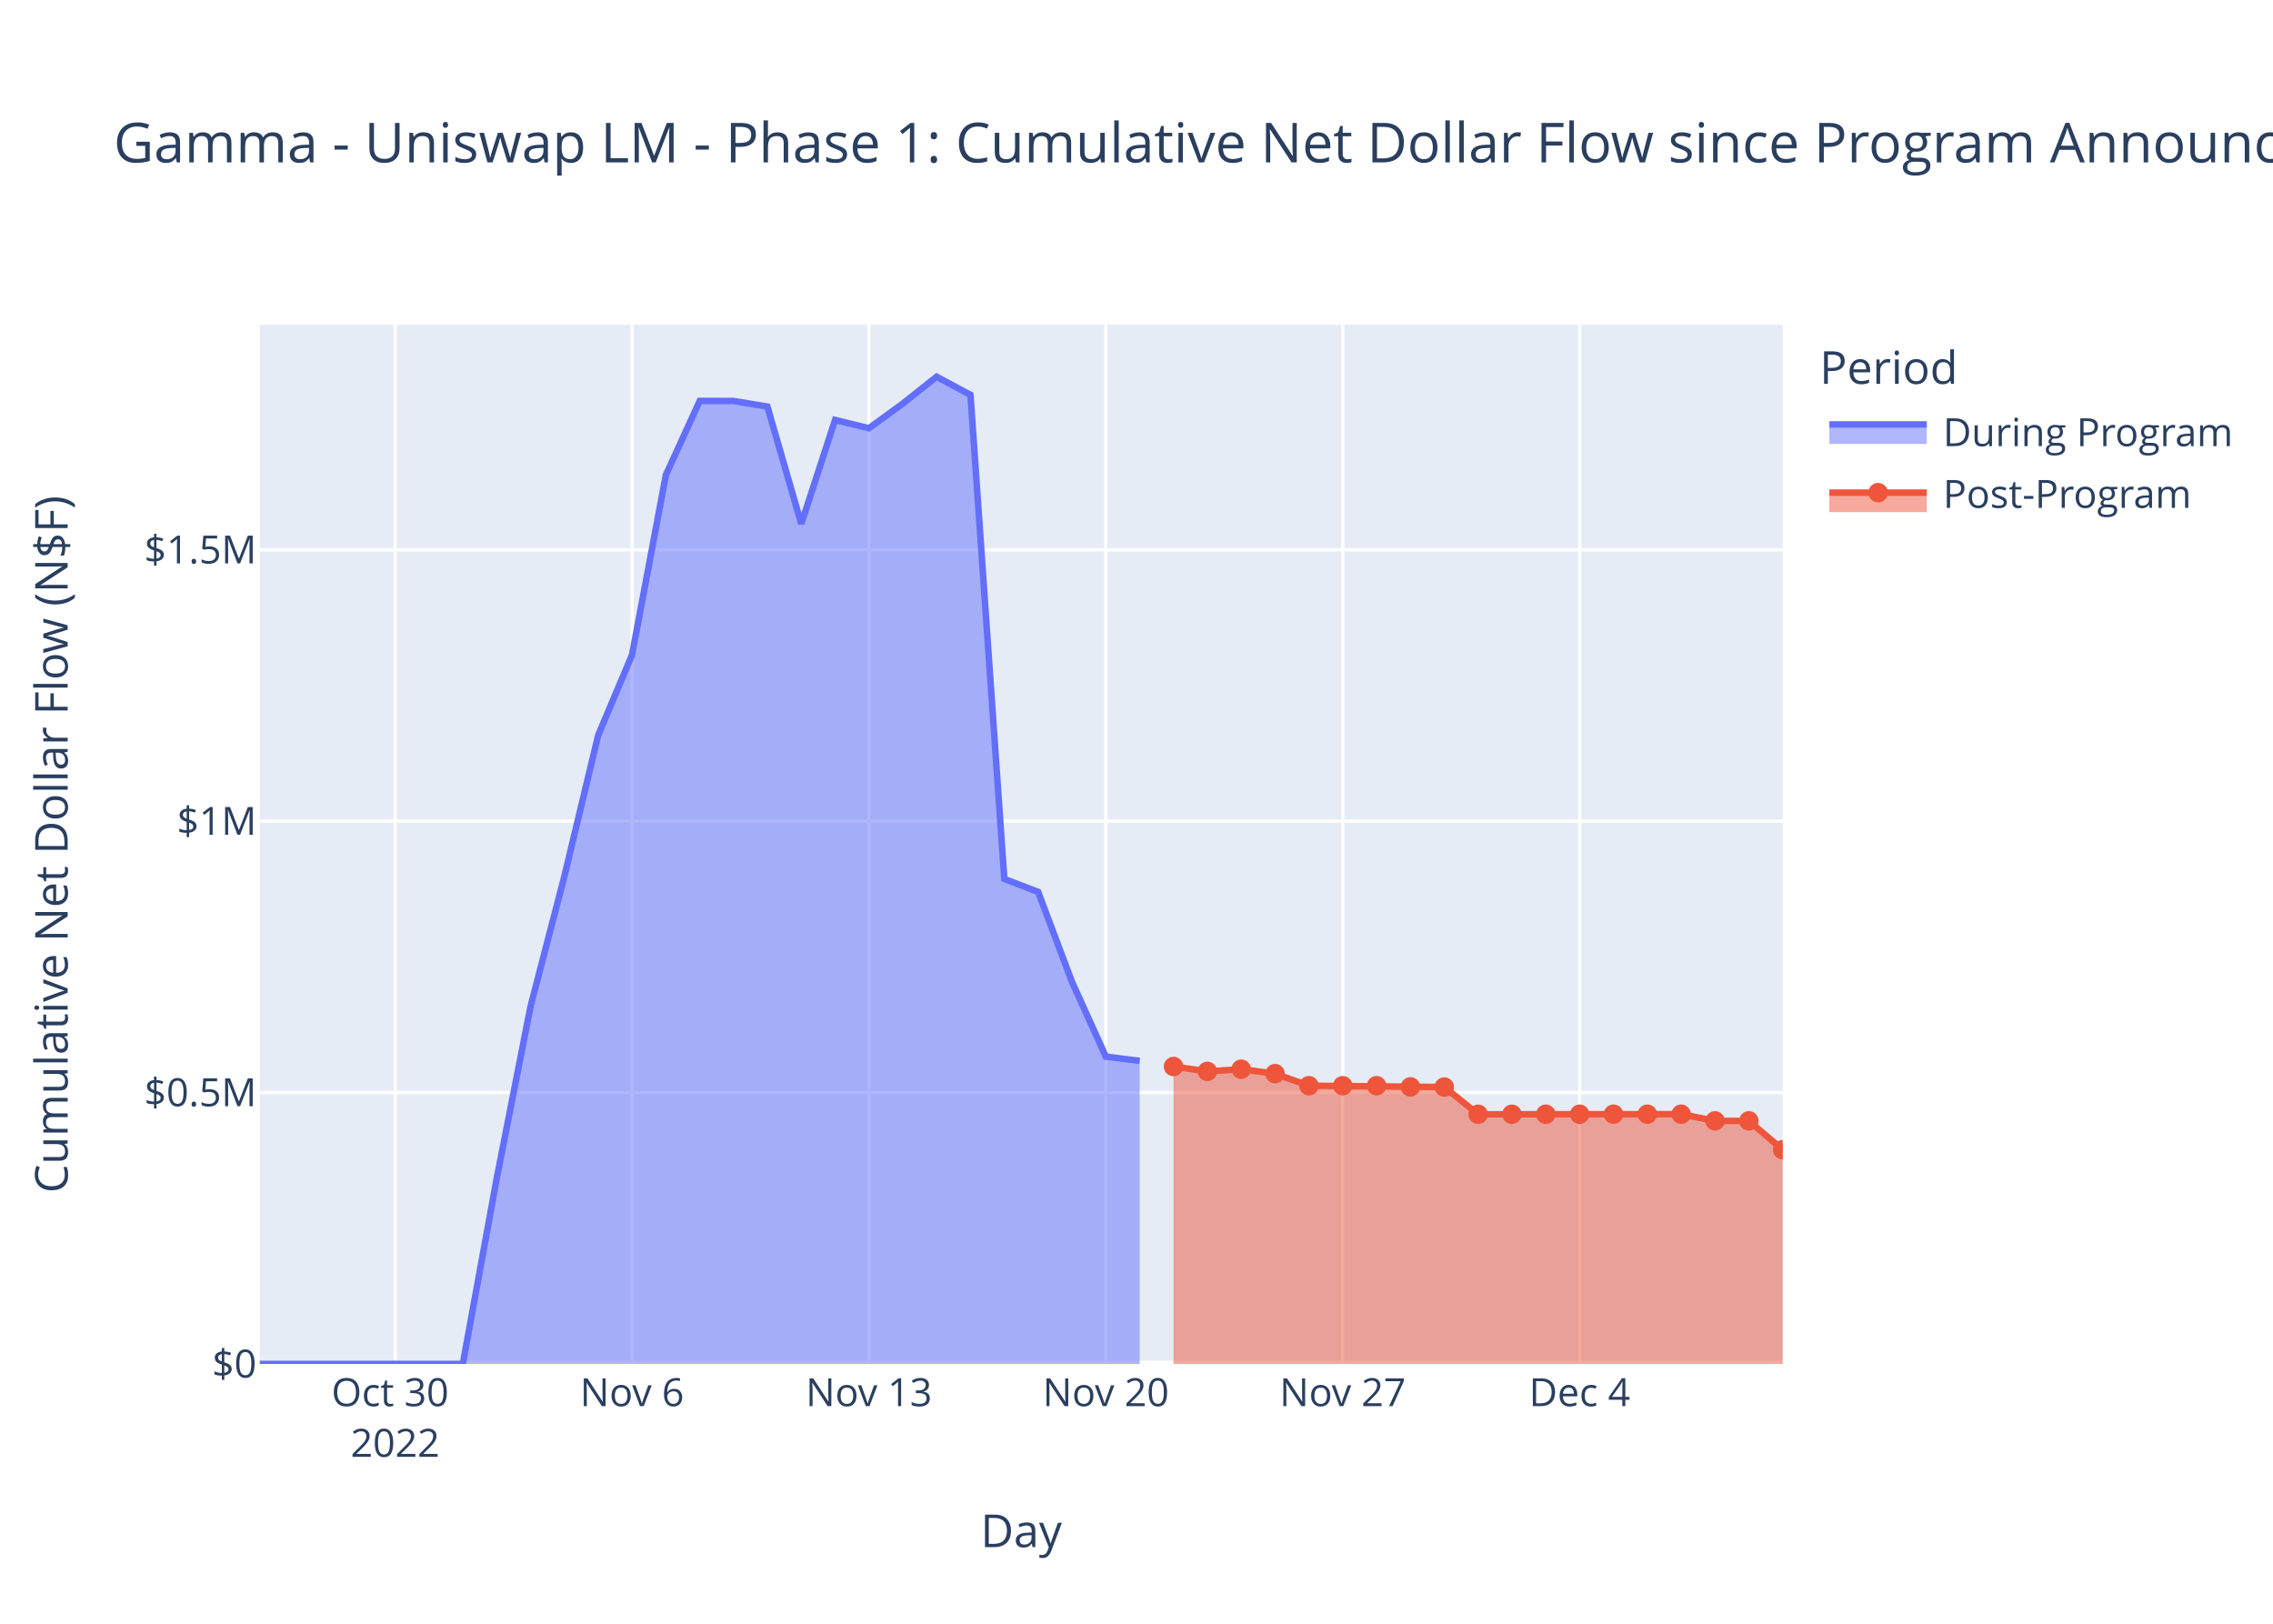
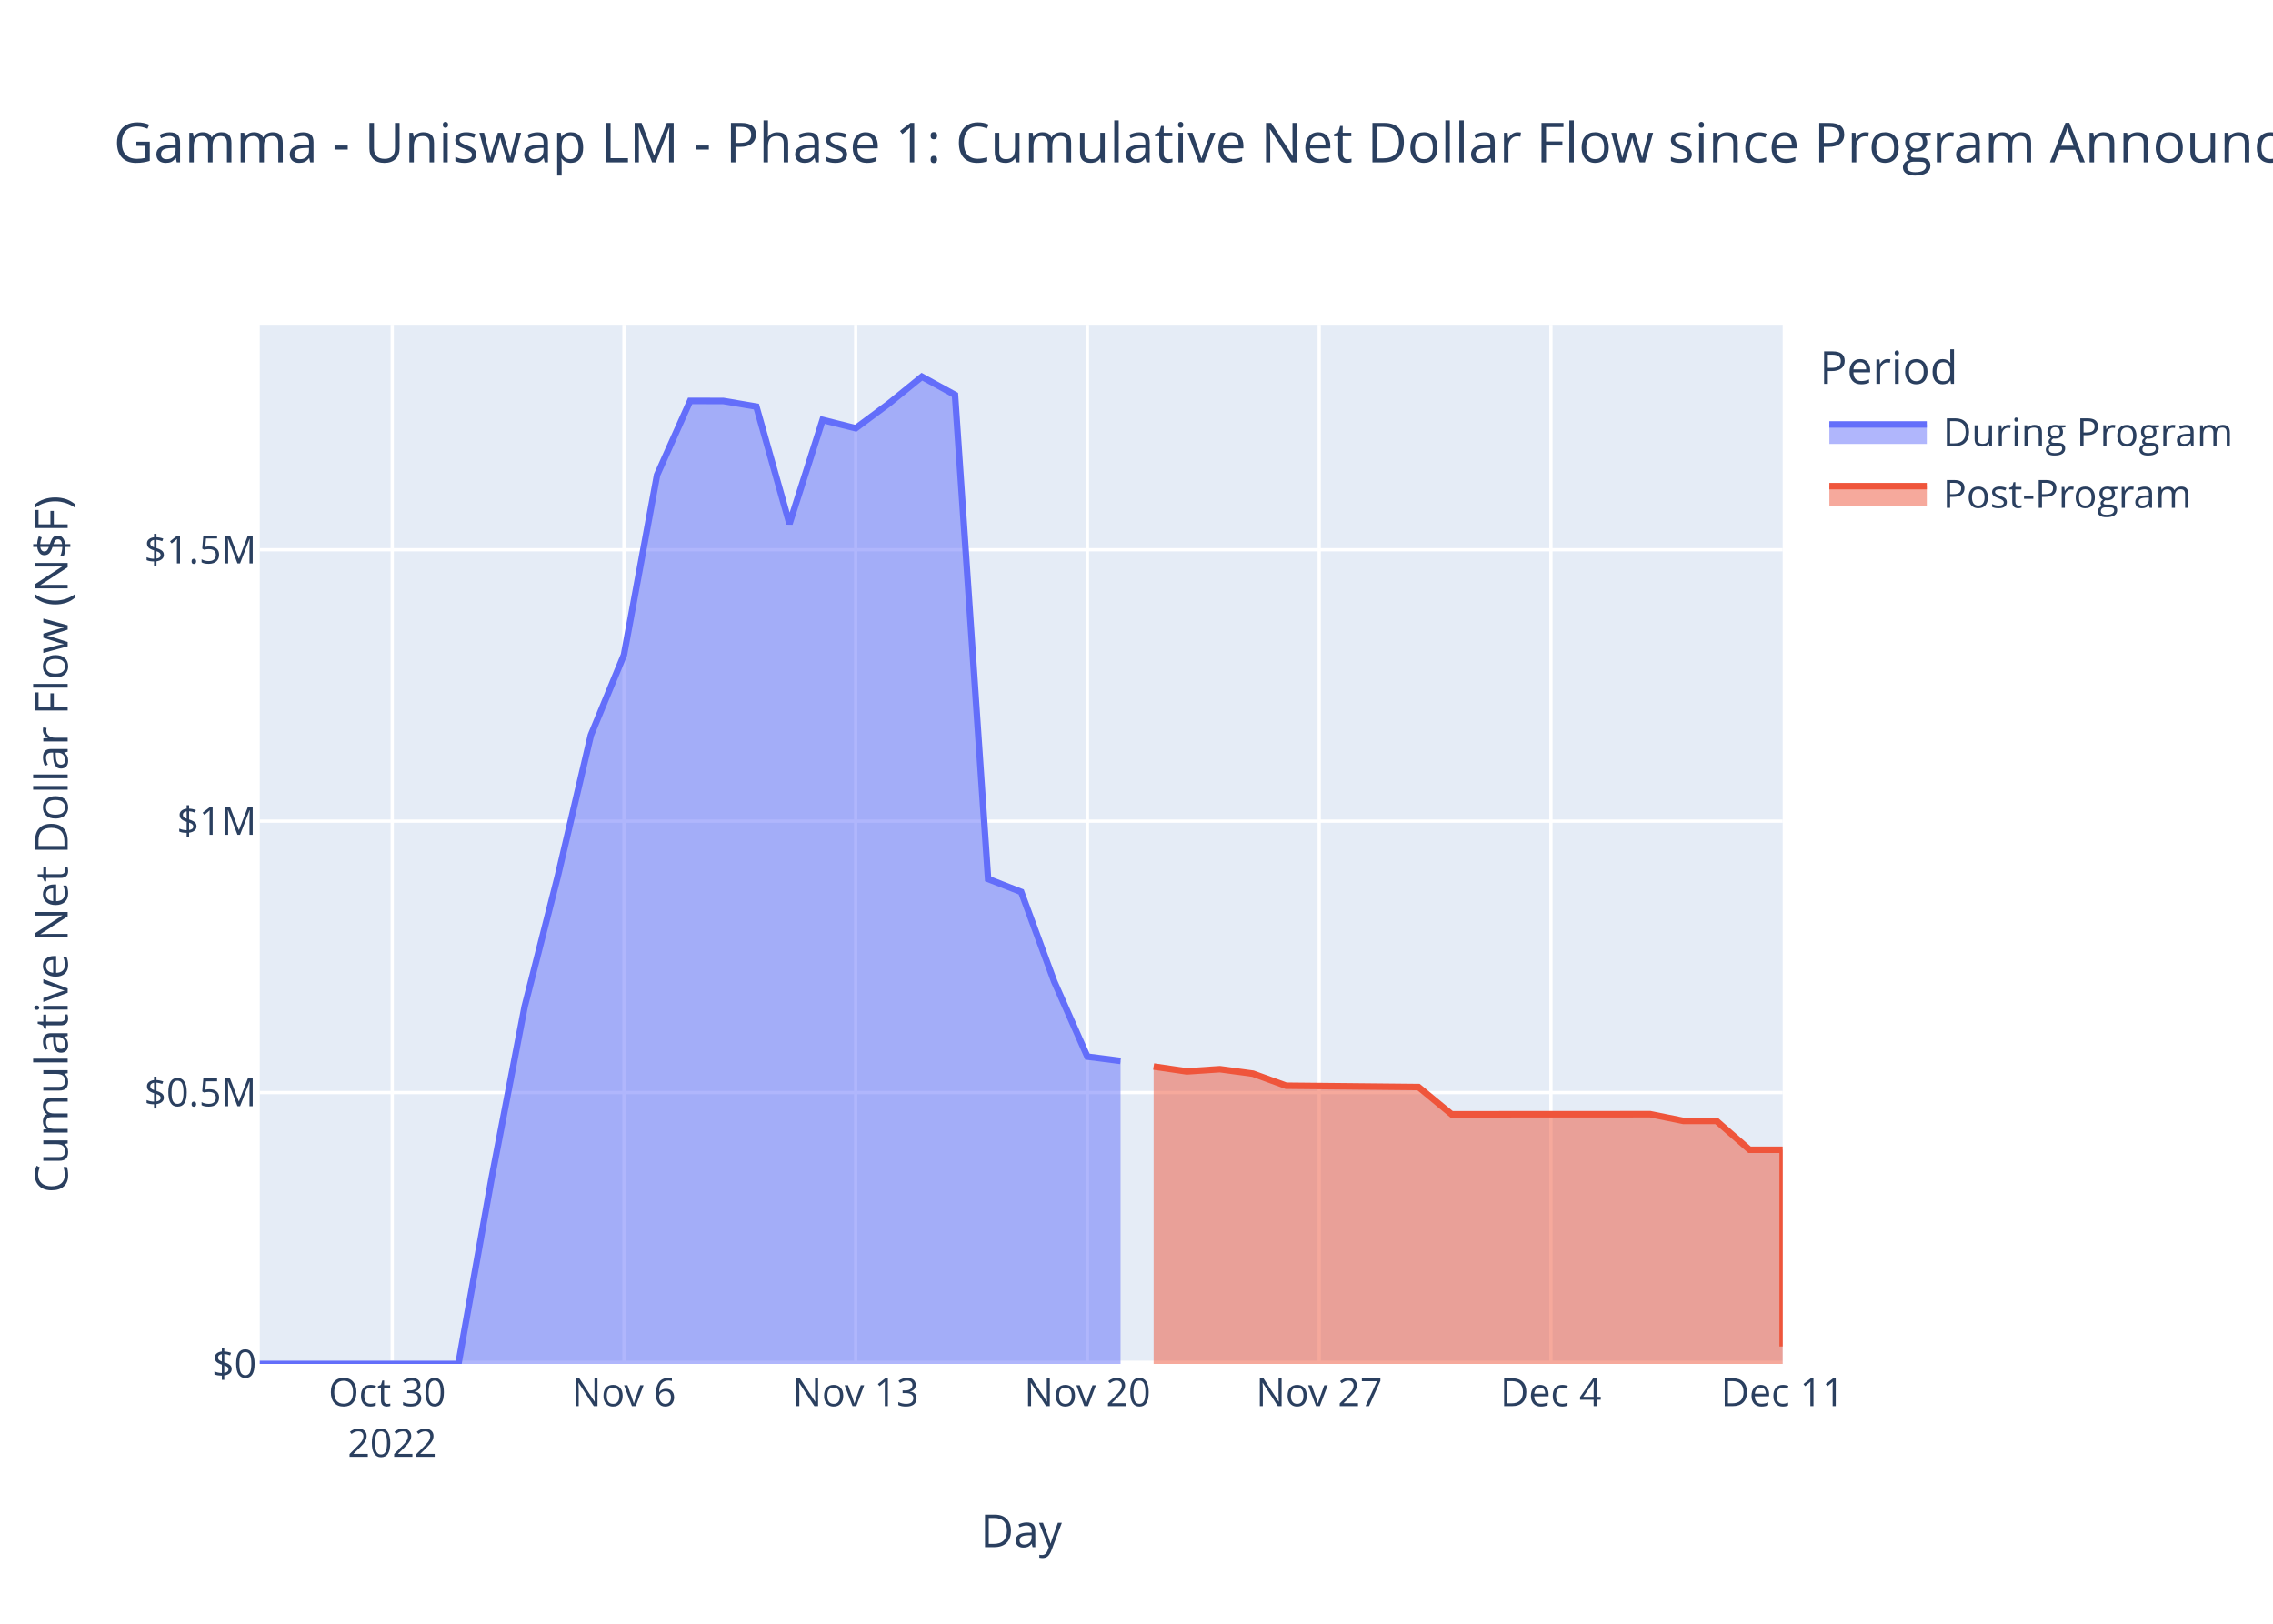
<svg xmlns="http://www.w3.org/2000/svg" class="main-svg" width="700" height="500" style="" viewBox="0 0 700 500">
  <rect x="0" y="0" width="700" height="500" style="fill: rgb(255, 255, 255); fill-opacity: 1;" />
-   <defs id="defs-926eac">
+   <defs id="defs-8b0dd2">
    <g class="clips">
-       <clipPath id="clip926eacxyplot" class="plotclip">
+       <clipPath id="clip8b0dd2xyplot" class="plotclip">
        <rect width="469" height="320" />
      </clipPath>
-       <clipPath class="axesclip" id="clip926eacx">
+       <clipPath class="axesclip" id="clip8b0dd2x">
        <rect x="80" y="0" width="469" height="500" />
      </clipPath>
-       <clipPath class="axesclip" id="clip926eacy">
+       <clipPath class="axesclip" id="clip8b0dd2y">
        <rect x="0" y="100" width="700" height="320" />
      </clipPath>
-       <clipPath class="axesclip" id="clip926eacxy">
+       <clipPath class="axesclip" id="clip8b0dd2xy">
        <rect x="80" y="100" width="469" height="320" />
      </clipPath>
    </g>
    <g class="gradients" />
    <g class="patterns" />
  </defs>
  <g class="bglayer">
    <rect class="bg" x="80" y="100" width="469" height="320" style="fill: rgb(229, 236, 246); fill-opacity: 1; stroke-width: 0;" />
  </g>
  <g class="layer-below">
    <g class="imagelayer" />
    <g class="shapelayer" />
  </g>
  <g class="cartesianlayer">
    <g class="subplot xy">
      <g class="layer-subplot">
        <g class="shapelayer" />
        <g class="imagelayer" />
      </g>
      <g class="minor-gridlayer">
        <g class="x" />
        <g class="y" />
      </g>
      <g class="gridlayer">
        <g class="x">
-           <path class="xgrid crisp" transform="translate(121.69,0)" d="M0,100v320" style="stroke: rgb(255, 255, 255); stroke-opacity: 1; stroke-width: 1px;" />
-           <path class="xgrid crisp" transform="translate(194.64,0)" d="M0,100v320" style="stroke: rgb(255, 255, 255); stroke-opacity: 1; stroke-width: 1px;" />
-           <path class="xgrid crisp" transform="translate(267.6,0)" d="M0,100v320" style="stroke: rgb(255, 255, 255); stroke-opacity: 1; stroke-width: 1px;" />
-           <path class="xgrid crisp" transform="translate(340.56,0)" d="M0,100v320" style="stroke: rgb(255, 255, 255); stroke-opacity: 1; stroke-width: 1px;" />
-           <path class="xgrid crisp" transform="translate(413.51,0)" d="M0,100v320" style="stroke: rgb(255, 255, 255); stroke-opacity: 1; stroke-width: 1px;" />
-           <path class="xgrid crisp" transform="translate(486.47,0)" d="M0,100v320" style="stroke: rgb(255, 255, 255); stroke-opacity: 1; stroke-width: 1px;" />
+           <path class="xgrid crisp" transform="translate(120.78,0)" d="M0,100v320" style="stroke: rgb(255, 255, 255); stroke-opacity: 1; stroke-width: 1px;" />
+           <path class="xgrid crisp" transform="translate(192.15,0)" d="M0,100v320" style="stroke: rgb(255, 255, 255); stroke-opacity: 1; stroke-width: 1px;" />
+           <path class="xgrid crisp" transform="translate(263.52,0)" d="M0,100v320" style="stroke: rgb(255, 255, 255); stroke-opacity: 1; stroke-width: 1px;" />
+           <path class="xgrid crisp" transform="translate(334.89,0)" d="M0,100v320" style="stroke: rgb(255, 255, 255); stroke-opacity: 1; stroke-width: 1px;" />
+           <path class="xgrid crisp" transform="translate(406.26,0)" d="M0,100v320" style="stroke: rgb(255, 255, 255); stroke-opacity: 1; stroke-width: 1px;" />
+           <path class="xgrid crisp" transform="translate(477.63,0)" d="M0,100v320" style="stroke: rgb(255, 255, 255); stroke-opacity: 1; stroke-width: 1px;" />
        </g>
        <g class="y">
          <path class="ygrid crisp" transform="translate(0,336.43)" d="M80,0h469" style="stroke: rgb(255, 255, 255); stroke-opacity: 1; stroke-width: 1px;" />
          <path class="ygrid crisp" transform="translate(0,252.86)" d="M80,0h469" style="stroke: rgb(255, 255, 255); stroke-opacity: 1; stroke-width: 1px;" />
          <path class="ygrid crisp" transform="translate(0,169.29)" d="M80,0h469" style="stroke: rgb(255, 255, 255); stroke-opacity: 1; stroke-width: 1px;" />
        </g>
      </g>
      <g class="zerolinelayer">
        <path class="yzl zl crisp" transform="translate(0,420)" d="M80,0h469" style="stroke: rgb(255, 255, 255); stroke-opacity: 1; stroke-width: 2px;" />
      </g>
      <path class="xlines-below" />
      <path class="ylines-below" />
      <g class="overlines-below" />
      <g class="xaxislayer-below" />
      <g class="yaxislayer-below" />
      <g class="overaxes-below" />
-       <g class="plot" transform="translate(80,100)" clip-path="url(#clip926eacxyplot)">
+       <g class="plot" transform="translate(80,100)" clip-path="url(#clip8b0dd2xyplot)">
        <g class="scatterlayer mlayer">
-           <g class="trace scatter trace655a51" style="stroke-miterlimit: 2;">
+           <g class="trace scatter traced45bb4" style="stroke-miterlimit: 2;">
            <g class="fills">
              <g>
-                 <path class="js-fill" d="M270.98,320L0,320L0,320L62.53,319.99L72.96,262.92L83.38,209.94L93.8,169.87L104.22,126.39L114.64,101.66L125.07,46.25L135.49,23.45L145.91,23.47L156.33,25.2L166.76,61.29L177.18,29.31L187.6,31.87L198.02,24.28L208.44,16L218.87,21.59L229.29,170.66L239.71,174.65L250.13,202.33L260.56,225.37L270.98,226.68" style="fill: rgb(99, 110, 250); fill-opacity: 0.5; stroke-width: 0;" />
+                 <path class="js-fill" d="M265.09,320L0,320L0,320L61.17,319.99L71.37,262.92L81.57,209.94L91.76,169.87L101.96,126.39L112.15,101.66L122.35,46.25L132.54,23.45L142.74,23.47L152.93,25.2L163.13,61.29L173.33,29.31L183.52,31.87L193.72,24.28L203.91,16L214.11,21.59L224.3,170.66L234.5,174.65L244.7,202.33L254.89,225.37L265.09,226.68" style="fill: rgb(99, 110, 250); fill-opacity: 0.5; stroke-width: 0;" />
              </g>
            </g>
            <g class="errorbars" />
            <g class="lines">
-               <path class="js-line" d="M0,320L62.53,319.99L72.96,262.92L83.38,209.94L93.8,169.87L104.22,126.39L114.64,101.66L125.07,46.25L135.49,23.45L145.91,23.47L156.33,25.2L166.76,61.29L177.18,29.31L187.6,31.87L198.02,24.28L208.44,16L218.87,21.59L229.29,170.66L239.71,174.65L250.13,202.33L260.56,225.37L270.98,226.68" style="vector-effect: non-scaling-stroke; fill: none; stroke: rgb(99, 110, 250); stroke-opacity: 1; stroke-width: 2px; opacity: 1;" />
+               <path class="js-line" d="M0,320L61.17,319.99L71.37,262.92L81.57,209.94L91.76,169.87L101.96,126.39L112.15,101.66L122.35,46.25L132.54,23.45L142.74,23.47L152.93,25.2L163.13,61.29L173.33,29.31L183.52,31.87L193.72,24.28L203.91,16L214.11,21.59L224.3,170.66L234.5,174.65L244.7,202.33L254.89,225.37L265.09,226.68" style="vector-effect: non-scaling-stroke; fill: none; stroke: rgb(99, 110, 250); stroke-opacity: 1; stroke-width: 2px; opacity: 1;" />
            </g>
            <g class="points" />
            <g class="text" />
          </g>
-           <g class="trace scatter trace730859" style="stroke-miterlimit: 2;">
+           <g class="trace scatter tracefa6559" style="stroke-miterlimit: 2;">
            <g class="fills">
              <g>
-                 <path class="js-fill" d="M469,320L281.4,320L281.4,228.41L291.82,229.91L302.24,229.23L312.67,230.61L323.09,234.32L364.78,234.73L375.2,243.12L437.73,243.09L448.16,245.15L458.58,245.15L469,254.04" style="fill: rgb(239, 85, 59); fill-opacity: 0.5; stroke-width: 0;" />
+                 <path class="js-fill" d="M469,320L275.28,320L275.28,228.41L285.48,229.91L295.67,229.23L305.87,230.61L316.07,234.32L356.85,234.73L367.04,243.12L428.22,243.09L438.41,245.15L448.61,245.15L458.8,254.04L469,254.04L469,314.62" style="fill: rgb(239, 85, 59); fill-opacity: 0.5; stroke-width: 0;" />
              </g>
            </g>
            <g class="errorbars" />
            <g class="lines">
-               <path class="js-line" d="M281.4,228.41L291.82,229.91L302.24,229.23L312.67,230.61L323.09,234.32L364.78,234.73L375.2,243.12L437.73,243.09L448.16,245.15L458.58,245.15L469,254.04" style="vector-effect: non-scaling-stroke; fill: none; stroke: rgb(239, 85, 59); stroke-opacity: 1; stroke-width: 2px; opacity: 1;" />
-             </g>
-             <g class="points">
-               <path class="point" transform="translate(281.4,228.41)" d="M3,0A3,3 0 1,1 0,-3A3,3 0 0,1 3,0Z" style="opacity: 1; stroke-width: 0px; fill: rgb(239, 85, 59); fill-opacity: 1;" />
-               <path class="point" transform="translate(291.82,229.91)" d="M3,0A3,3 0 1,1 0,-3A3,3 0 0,1 3,0Z" style="opacity: 1; stroke-width: 0px; fill: rgb(239, 85, 59); fill-opacity: 1;" />
-               <path class="point" transform="translate(302.24,229.23)" d="M3,0A3,3 0 1,1 0,-3A3,3 0 0,1 3,0Z" style="opacity: 1; stroke-width: 0px; fill: rgb(239, 85, 59); fill-opacity: 1;" />
-               <path class="point" transform="translate(312.67,230.61)" d="M3,0A3,3 0 1,1 0,-3A3,3 0 0,1 3,0Z" style="opacity: 1; stroke-width: 0px; fill: rgb(239, 85, 59); fill-opacity: 1;" />
-               <path class="point" transform="translate(323.09,234.32)" d="M3,0A3,3 0 1,1 0,-3A3,3 0 0,1 3,0Z" style="opacity: 1; stroke-width: 0px; fill: rgb(239, 85, 59); fill-opacity: 1;" />
-               <path class="point" transform="translate(333.51,234.33)" d="M3,0A3,3 0 1,1 0,-3A3,3 0 0,1 3,0Z" style="opacity: 1; stroke-width: 0px; fill: rgb(239, 85, 59); fill-opacity: 1;" />
-               <path class="point" transform="translate(343.93,234.32)" d="M3,0A3,3 0 1,1 0,-3A3,3 0 0,1 3,0Z" style="opacity: 1; stroke-width: 0px; fill: rgb(239, 85, 59); fill-opacity: 1;" />
-               <path class="point" transform="translate(354.36,234.69)" d="M3,0A3,3 0 1,1 0,-3A3,3 0 0,1 3,0Z" style="opacity: 1; stroke-width: 0px; fill: rgb(239, 85, 59); fill-opacity: 1;" />
-               <path class="point" transform="translate(364.78,234.73)" d="M3,0A3,3 0 1,1 0,-3A3,3 0 0,1 3,0Z" style="opacity: 1; stroke-width: 0px; fill: rgb(239, 85, 59); fill-opacity: 1;" />
-               <path class="point" transform="translate(375.2,243.12)" d="M3,0A3,3 0 1,1 0,-3A3,3 0 0,1 3,0Z" style="opacity: 1; stroke-width: 0px; fill: rgb(239, 85, 59); fill-opacity: 1;" />
-               <path class="point" transform="translate(385.62,243.11)" d="M3,0A3,3 0 1,1 0,-3A3,3 0 0,1 3,0Z" style="opacity: 1; stroke-width: 0px; fill: rgb(239, 85, 59); fill-opacity: 1;" />
-               <path class="point" transform="translate(396.04,243.1)" d="M3,0A3,3 0 1,1 0,-3A3,3 0 0,1 3,0Z" style="opacity: 1; stroke-width: 0px; fill: rgb(239, 85, 59); fill-opacity: 1;" />
-               <path class="point" transform="translate(406.47,243.1)" d="M3,0A3,3 0 1,1 0,-3A3,3 0 0,1 3,0Z" style="opacity: 1; stroke-width: 0px; fill: rgb(239, 85, 59); fill-opacity: 1;" />
-               <path class="point" transform="translate(416.89,243.09)" d="M3,0A3,3 0 1,1 0,-3A3,3 0 0,1 3,0Z" style="opacity: 1; stroke-width: 0px; fill: rgb(239, 85, 59); fill-opacity: 1;" />
-               <path class="point" transform="translate(427.31,243.09)" d="M3,0A3,3 0 1,1 0,-3A3,3 0 0,1 3,0Z" style="opacity: 1; stroke-width: 0px; fill: rgb(239, 85, 59); fill-opacity: 1;" />
-               <path class="point" transform="translate(437.73,243.09)" d="M3,0A3,3 0 1,1 0,-3A3,3 0 0,1 3,0Z" style="opacity: 1; stroke-width: 0px; fill: rgb(239, 85, 59); fill-opacity: 1;" />
-               <path class="point" transform="translate(448.16,245.15)" d="M3,0A3,3 0 1,1 0,-3A3,3 0 0,1 3,0Z" style="opacity: 1; stroke-width: 0px; fill: rgb(239, 85, 59); fill-opacity: 1;" />
-               <path class="point" transform="translate(458.58,245.15)" d="M3,0A3,3 0 1,1 0,-3A3,3 0 0,1 3,0Z" style="opacity: 1; stroke-width: 0px; fill: rgb(239, 85, 59); fill-opacity: 1;" />
-               <path class="point" transform="translate(469,254.04)" d="M3,0A3,3 0 1,1 0,-3A3,3 0 0,1 3,0Z" style="opacity: 1; stroke-width: 0px; fill: rgb(239, 85, 59); fill-opacity: 1;" />
-             </g>
+               <path class="js-line" d="M275.28,228.41L285.48,229.91L295.67,229.23L305.87,230.61L316.07,234.32L356.85,234.73L367.04,243.12L428.22,243.09L438.41,245.15L448.61,245.15L458.8,254.04L469,254.04L469,314.62" style="vector-effect: non-scaling-stroke; fill: none; stroke: rgb(239, 85, 59); stroke-opacity: 1; stroke-width: 2px; opacity: 1;" />
+             </g>
+             <g class="points" />
            <g class="text" />
          </g>
        </g>
      </g>
      <g class="overplot" />
      <path class="xlines-above crisp" d="M0,0" style="fill: none;" />
      <path class="ylines-above crisp" d="M0,0" style="fill: none;" />
      <g class="overlines-above" />
      <g class="xaxislayer-above">
        <g class="xtick">
-           <text text-anchor="middle" x="0" y="433" transform="translate(121.69,0)" style="font-family: 'Open Sans', verdana, arial, sans-serif; font-size: 12px; fill: rgb(42, 63, 95); fill-opacity: 1; white-space: pre; opacity: 1;">
+           <text text-anchor="middle" x="0" y="433" transform="translate(120.78,0)" style="font-family: 'Open Sans', verdana, arial, sans-serif; font-size: 12px; fill: rgb(42, 63, 95); fill-opacity: 1; white-space: pre; opacity: 1;">
            <tspan class="line" dy="0em" x="0" y="433">Oct 30</tspan>
            <tspan class="line" dy="1.3em" x="0" y="433">2022</tspan>
          </text>
        </g>
        <g class="xtick">
-           <text text-anchor="middle" x="0" y="433" style="font-family: 'Open Sans', verdana, arial, sans-serif; font-size: 12px; fill: rgb(42, 63, 95); fill-opacity: 1; white-space: pre; opacity: 1;" transform="translate(194.64,0)">Nov 6</text>
-         </g>
-         <g class="xtick">
-           <text text-anchor="middle" x="0" y="433" style="font-family: 'Open Sans', verdana, arial, sans-serif; font-size: 12px; fill: rgb(42, 63, 95); fill-opacity: 1; white-space: pre; opacity: 1;" transform="translate(267.6,0)">Nov 13</text>
-         </g>
-         <g class="xtick">
-           <text text-anchor="middle" x="0" y="433" style="font-family: 'Open Sans', verdana, arial, sans-serif; font-size: 12px; fill: rgb(42, 63, 95); fill-opacity: 1; white-space: pre; opacity: 1;" transform="translate(340.56,0)">Nov 20</text>
-         </g>
-         <g class="xtick">
-           <text text-anchor="middle" x="0" y="433" style="font-family: 'Open Sans', verdana, arial, sans-serif; font-size: 12px; fill: rgb(42, 63, 95); fill-opacity: 1; white-space: pre; opacity: 1;" transform="translate(413.51,0)">Nov 27</text>
-         </g>
-         <g class="xtick">
-           <text text-anchor="middle" x="0" y="433" style="font-family: 'Open Sans', verdana, arial, sans-serif; font-size: 12px; fill: rgb(42, 63, 95); fill-opacity: 1; white-space: pre; opacity: 1;" transform="translate(486.47,0)">Dec 4</text>
+           <text text-anchor="middle" x="0" y="433" style="font-family: 'Open Sans', verdana, arial, sans-serif; font-size: 12px; fill: rgb(42, 63, 95); fill-opacity: 1; white-space: pre; opacity: 1;" transform="translate(192.15,0)">Nov 6</text>
+         </g>
+         <g class="xtick">
+           <text text-anchor="middle" x="0" y="433" style="font-family: 'Open Sans', verdana, arial, sans-serif; font-size: 12px; fill: rgb(42, 63, 95); fill-opacity: 1; white-space: pre; opacity: 1;" transform="translate(263.52,0)">Nov 13</text>
+         </g>
+         <g class="xtick">
+           <text text-anchor="middle" x="0" y="433" style="font-family: 'Open Sans', verdana, arial, sans-serif; font-size: 12px; fill: rgb(42, 63, 95); fill-opacity: 1; white-space: pre; opacity: 1;" transform="translate(334.89,0)">Nov 20</text>
+         </g>
+         <g class="xtick">
+           <text text-anchor="middle" x="0" y="433" style="font-family: 'Open Sans', verdana, arial, sans-serif; font-size: 12px; fill: rgb(42, 63, 95); fill-opacity: 1; white-space: pre; opacity: 1;" transform="translate(406.26,0)">Nov 27</text>
+         </g>
+         <g class="xtick">
+           <text text-anchor="middle" x="0" y="433" style="font-family: 'Open Sans', verdana, arial, sans-serif; font-size: 12px; fill: rgb(42, 63, 95); fill-opacity: 1; white-space: pre; opacity: 1;" transform="translate(477.63,0)">Dec 4</text>
+         </g>
+         <g class="xtick">
+           <text text-anchor="middle" x="0" y="433" style="font-family: 'Open Sans', verdana, arial, sans-serif; font-size: 12px; fill: rgb(42, 63, 95); fill-opacity: 1; white-space: pre; opacity: 1;" transform="translate(549,0)">Dec 11</text>
        </g>
      </g>
      <g class="yaxislayer-above">
        <g class="ytick">
          <text text-anchor="end" x="79" y="4.2" transform="translate(0,420)" style="font-family: 'Open Sans', verdana, arial, sans-serif; font-size: 12px; fill: rgb(42, 63, 95); fill-opacity: 1; white-space: pre; opacity: 1;">$0</text>
        </g>
        <g class="ytick">
          <text text-anchor="end" x="79" y="4.2" style="font-family: 'Open Sans', verdana, arial, sans-serif; font-size: 12px; fill: rgb(42, 63, 95); fill-opacity: 1; white-space: pre; opacity: 1;" transform="translate(0,336.43)">$0.5M</text>
        </g>
        <g class="ytick">
          <text text-anchor="end" x="79" y="4.2" style="font-family: 'Open Sans', verdana, arial, sans-serif; font-size: 12px; fill: rgb(42, 63, 95); fill-opacity: 1; white-space: pre; opacity: 1;" transform="translate(0,252.86)">$1M</text>
        </g>
        <g class="ytick">
          <text text-anchor="end" x="79" y="4.2" style="font-family: 'Open Sans', verdana, arial, sans-serif; font-size: 12px; fill: rgb(42, 63, 95); fill-opacity: 1; white-space: pre; opacity: 1;" transform="translate(0,169.29)">$1.5M</text>
        </g>
      </g>
      <g class="overaxes-above" />
    </g>
  </g>
  <g class="polarlayer" />
  <g class="smithlayer" />
  <g class="ternarylayer" />
  <g class="geolayer" />
  <g class="funnelarealayer" />
  <g class="pielayer" />
  <g class="iciclelayer" />
  <g class="treemaplayer" />
  <g class="sunburstlayer" />
  <g class="glimages" />
-   <defs id="topdefs-926eac">
+   <defs id="topdefs-8b0dd2">
    <g class="clips" />
-     <clipPath id="legend926eac">
+     <clipPath id="legend8b0dd2">
      <rect width="130" height="67" x="0" y="0" />
    </clipPath>
  </defs>
  <g class="layer-above">
    <g class="imagelayer" />
    <g class="shapelayer" />
  </g>
  <g class="infolayer">
    <g class="legend" pointer-events="all" transform="translate(558.38,100)">
      <rect class="bg" shape-rendering="crispEdges" width="130" height="67" x="0" y="0" style="stroke: rgb(68, 68, 68); stroke-opacity: 1; fill: rgb(255, 255, 255); fill-opacity: 1; stroke-width: 0px;" />
-       <g class="scrollbox" transform="" clip-path="url(#legend926eac)">
+       <g class="scrollbox" transform="" clip-path="url(#legend8b0dd2)">
        <text class="legendtitletext" text-anchor="start" x="2" y="18.2" style="font-family: 'Open Sans', verdana, arial, sans-serif; font-size: 14px; fill: rgb(42, 63, 95); fill-opacity: 1; white-space: pre;">Period</text>
        <g class="groups">
          <g class="traces" transform="translate(0,32.7)" style="opacity: 1;">
            <text class="legendtext" text-anchor="start" x="40" y="4.68" style="font-family: 'Open Sans', verdana, arial, sans-serif; font-size: 12px; fill: rgb(42, 63, 95); fill-opacity: 1; white-space: pre;">During Program</text>
            <g class="layers">
              <g class="legendfill">
                <path class="js-fill" d="M5,-2h30v6h-30z" style="stroke-width: 0; fill: rgb(99, 110, 250); fill-opacity: 0.5;" />
              </g>
              <g class="legendlines">
                <path class="js-line" d="M5,-2h30" style="fill: none; stroke: rgb(99, 110, 250); stroke-opacity: 1; stroke-width: 2px;" />
              </g>
              <g class="legendsymbols">
                <g class="legendpoints" />
              </g>
            </g>
            <rect class="legendtoggle" x="0" y="-9.5" width="124.703" height="19" style="fill: rgb(0, 0, 0); fill-opacity: 0;" />
          </g>
          <g class="traces" transform="translate(0,51.7)" style="opacity: 1;">
            <text class="legendtext" text-anchor="start" x="40" y="4.68" style="font-family: 'Open Sans', verdana, arial, sans-serif; font-size: 12px; fill: rgb(42, 63, 95); fill-opacity: 1; white-space: pre;">Post-Program</text>
            <g class="layers">
              <g class="legendfill">
-                 <path class="js-fill" d="M5,0h30v6h-30z" style="stroke-width: 0; fill: rgb(239, 85, 59); fill-opacity: 0.5;" />
+                 <path class="js-fill" d="M5,-2h30v6h-30z" style="stroke-width: 0; fill: rgb(239, 85, 59); fill-opacity: 0.5;" />
              </g>
              <g class="legendlines">
-                 <path class="js-line" d="M5,0h30" style="fill: none; stroke: rgb(239, 85, 59); stroke-opacity: 1; stroke-width: 2px;" />
+                 <path class="js-line" d="M5,-2h30" style="fill: none; stroke: rgb(239, 85, 59); stroke-opacity: 1; stroke-width: 2px;" />
              </g>
              <g class="legendsymbols">
-                 <g class="legendpoints">
-                   <path class="scatterpts" transform="translate(20,0)" d="M3,0A3,3 0 1,1 0,-3A3,3 0 0,1 3,0Z" style="opacity: 1; stroke-width: 0px; fill: rgb(239, 85, 59); fill-opacity: 1;" />
-                 </g>
+                 <g class="legendpoints" />
              </g>
            </g>
            <rect class="legendtoggle" x="0" y="-9.5" width="124.703" height="19" style="fill: rgb(0, 0, 0); fill-opacity: 0;" />
          </g>
        </g>
      </g>
      <rect class="scrollbar" rx="20" ry="3" width="0" height="0" x="0" y="0" style="fill: rgb(128, 139, 164); fill-opacity: 1;" />
    </g>
    <g class="g-gtitle">
      <text class="gtitle" x="35" y="50" text-anchor="start" dy="0em" style="font-family: 'Open Sans', verdana, arial, sans-serif; font-size: 17px; fill: rgb(42, 63, 95); opacity: 1; font-weight: normal; white-space: pre;">Gamma - Uniswap LM - Phase 1: Cumulative Net Dollar Flow since Program Announcement - At Last Price</text>
    </g>
    <g class="g-xtitle">
      <text class="xtitle" x="314.5" y="476.409" text-anchor="middle" style="font-family: 'Open Sans', verdana, arial, sans-serif; font-size: 14px; fill: rgb(42, 63, 95); opacity: 1; font-weight: normal; white-space: pre;">Day</text>
    </g>
    <g class="g-ytitle">
      <text class="ytitle" transform="rotate(-90,20.84063,260)" x="20.841" y="260" text-anchor="middle" style="font-family: 'Open Sans', verdana, arial, sans-serif; font-size: 14px; fill: rgb(42, 63, 95); opacity: 1; font-weight: normal; white-space: pre;">Cumulative Net Dollar Flow (N$F)</text>
    </g>
  </g>
</svg>
